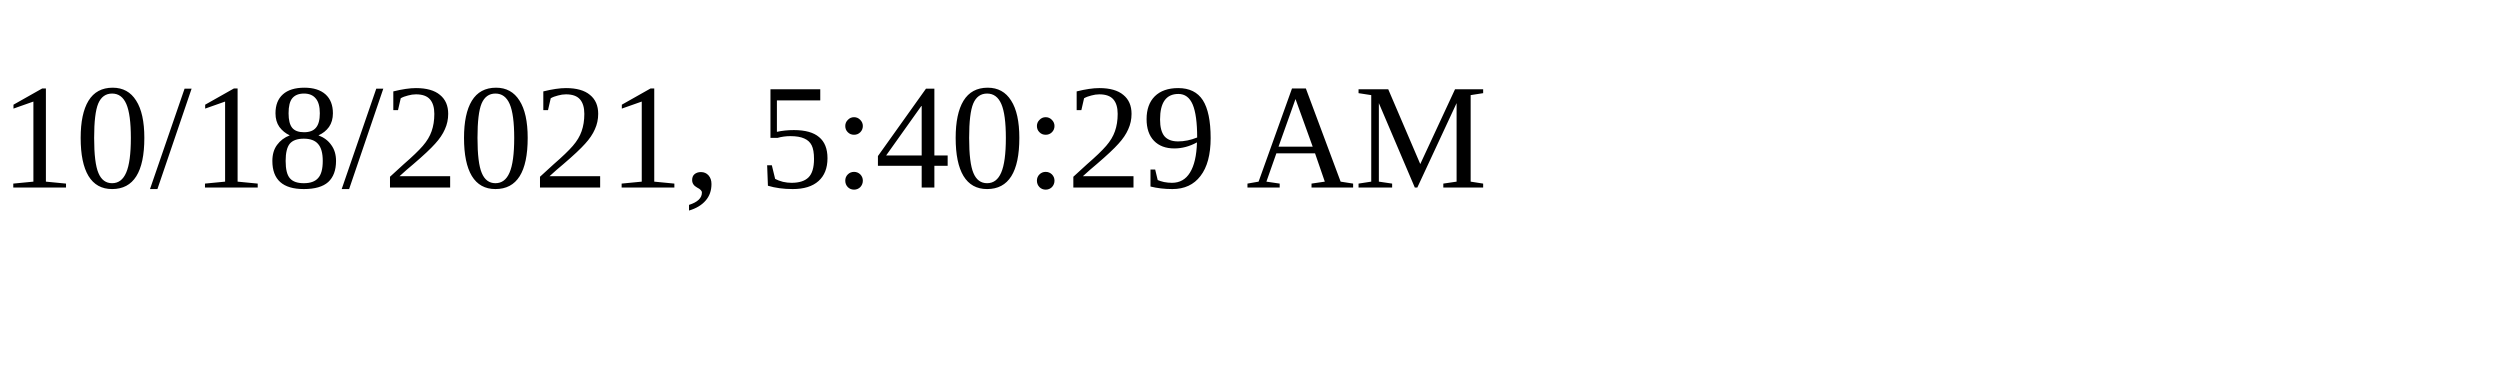
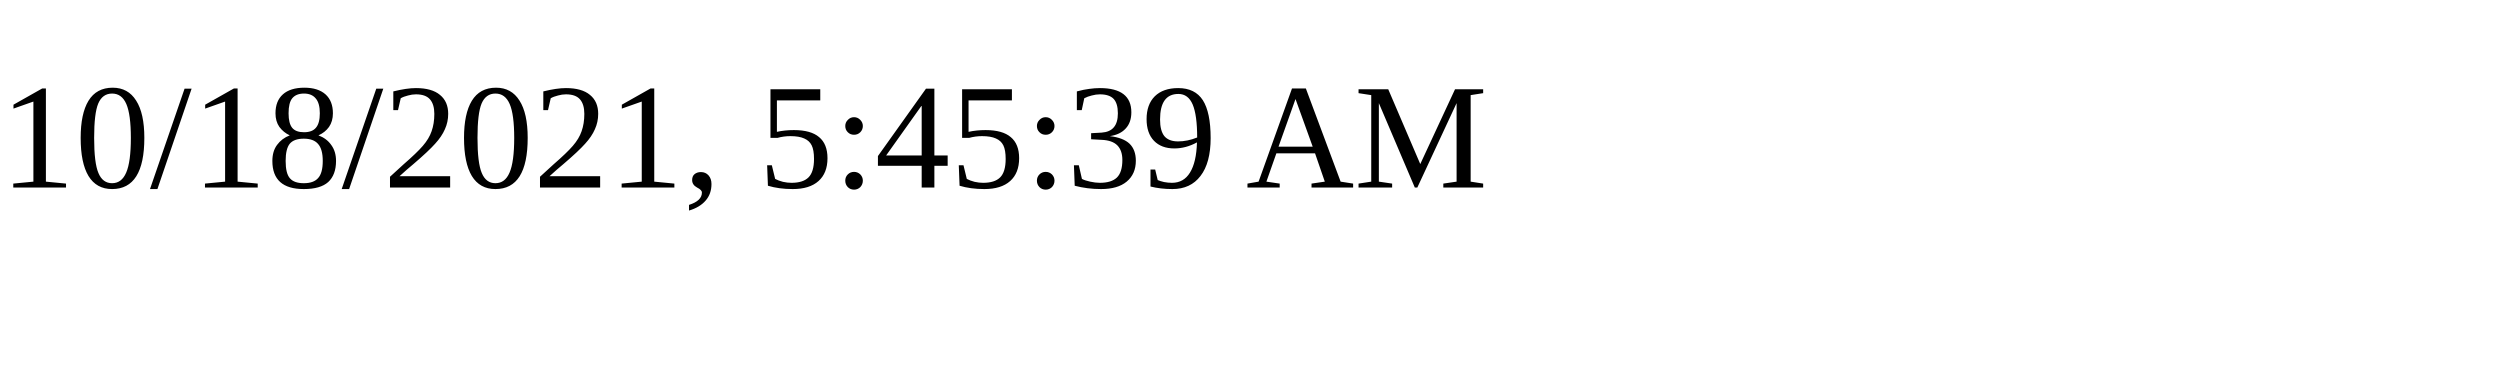
<svg xmlns="http://www.w3.org/2000/svg" height="30" width="200">
-   <text x="0" y="15">10/18/2021, 5:40:29 AM</text>
+   <text x="0" y="15">10/18/2021, 5:45:39 AM</text>
</svg>
